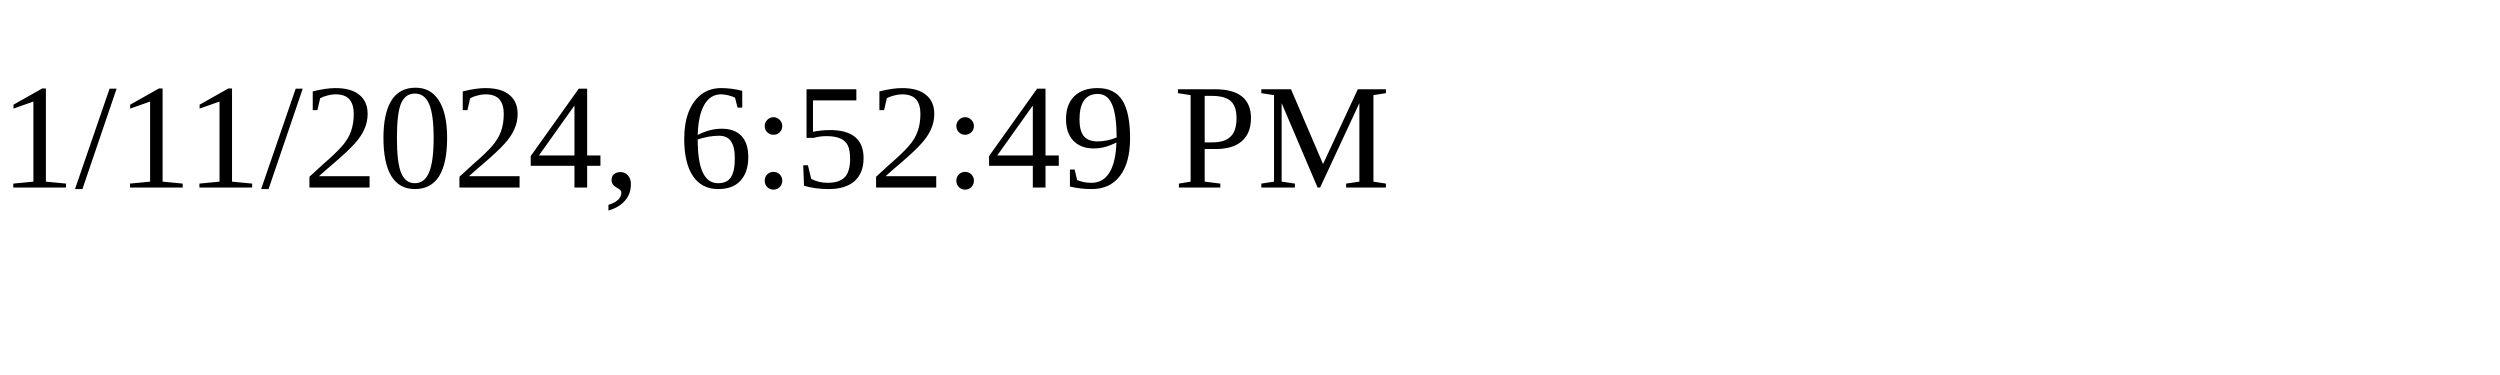
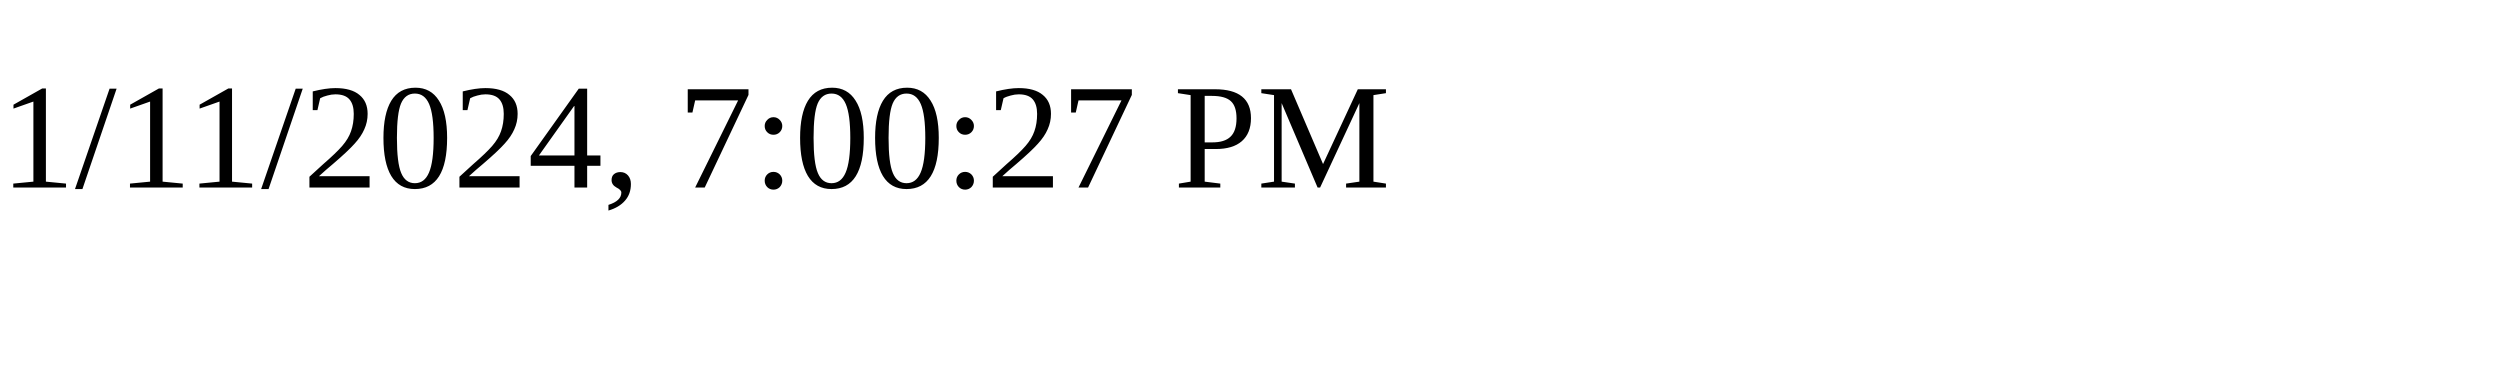
<svg xmlns="http://www.w3.org/2000/svg" height="30" width="200">
-   <text x="0" y="15">1/11/2024, 6:52:49 PM</text>
+   <text x="0" y="15">1/11/2024, 7:00:27 PM</text>
</svg>
